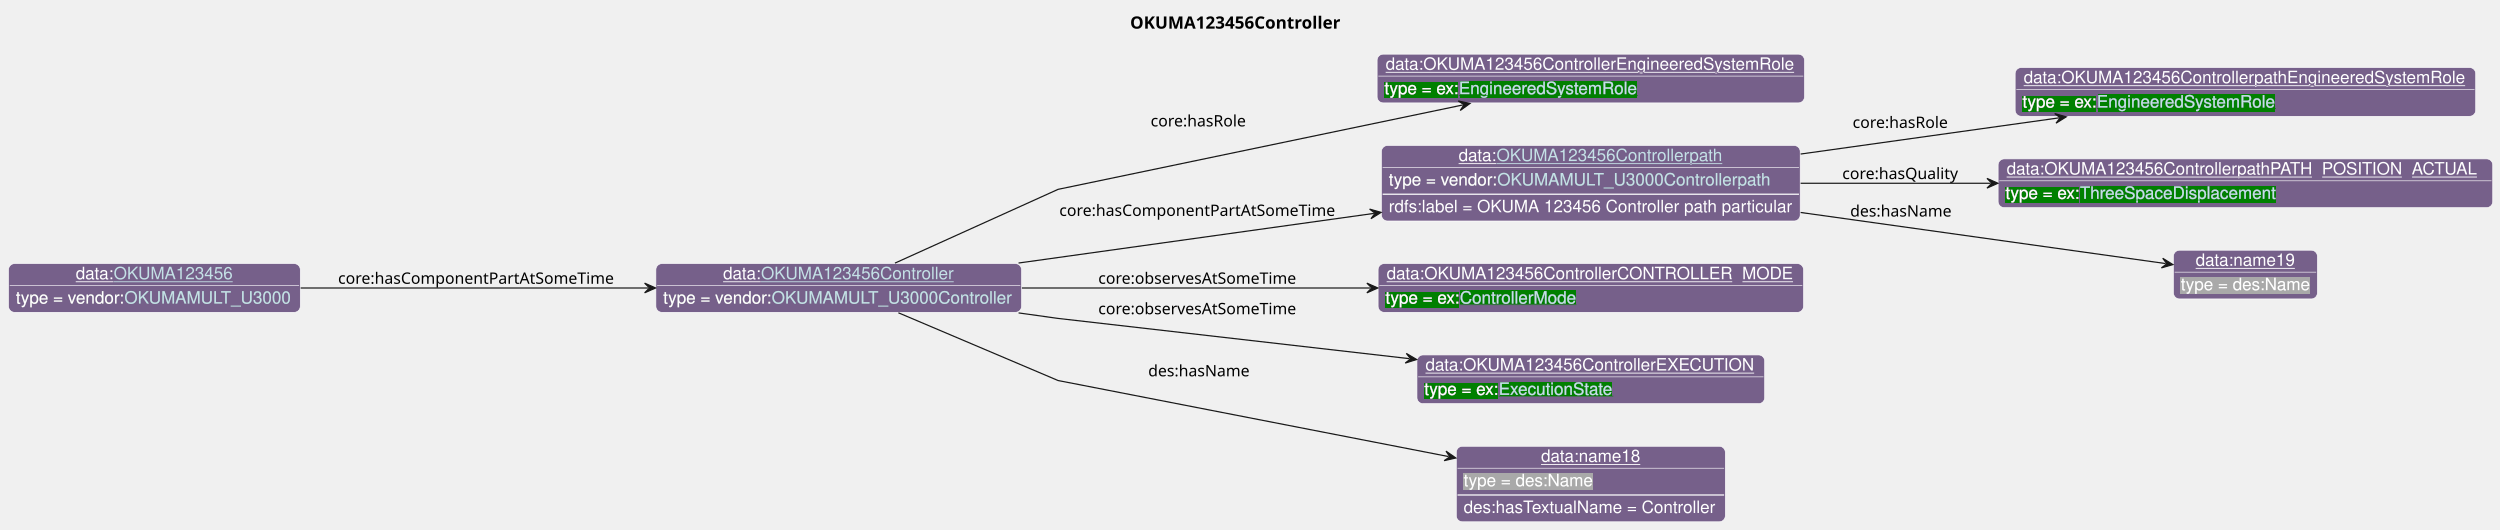
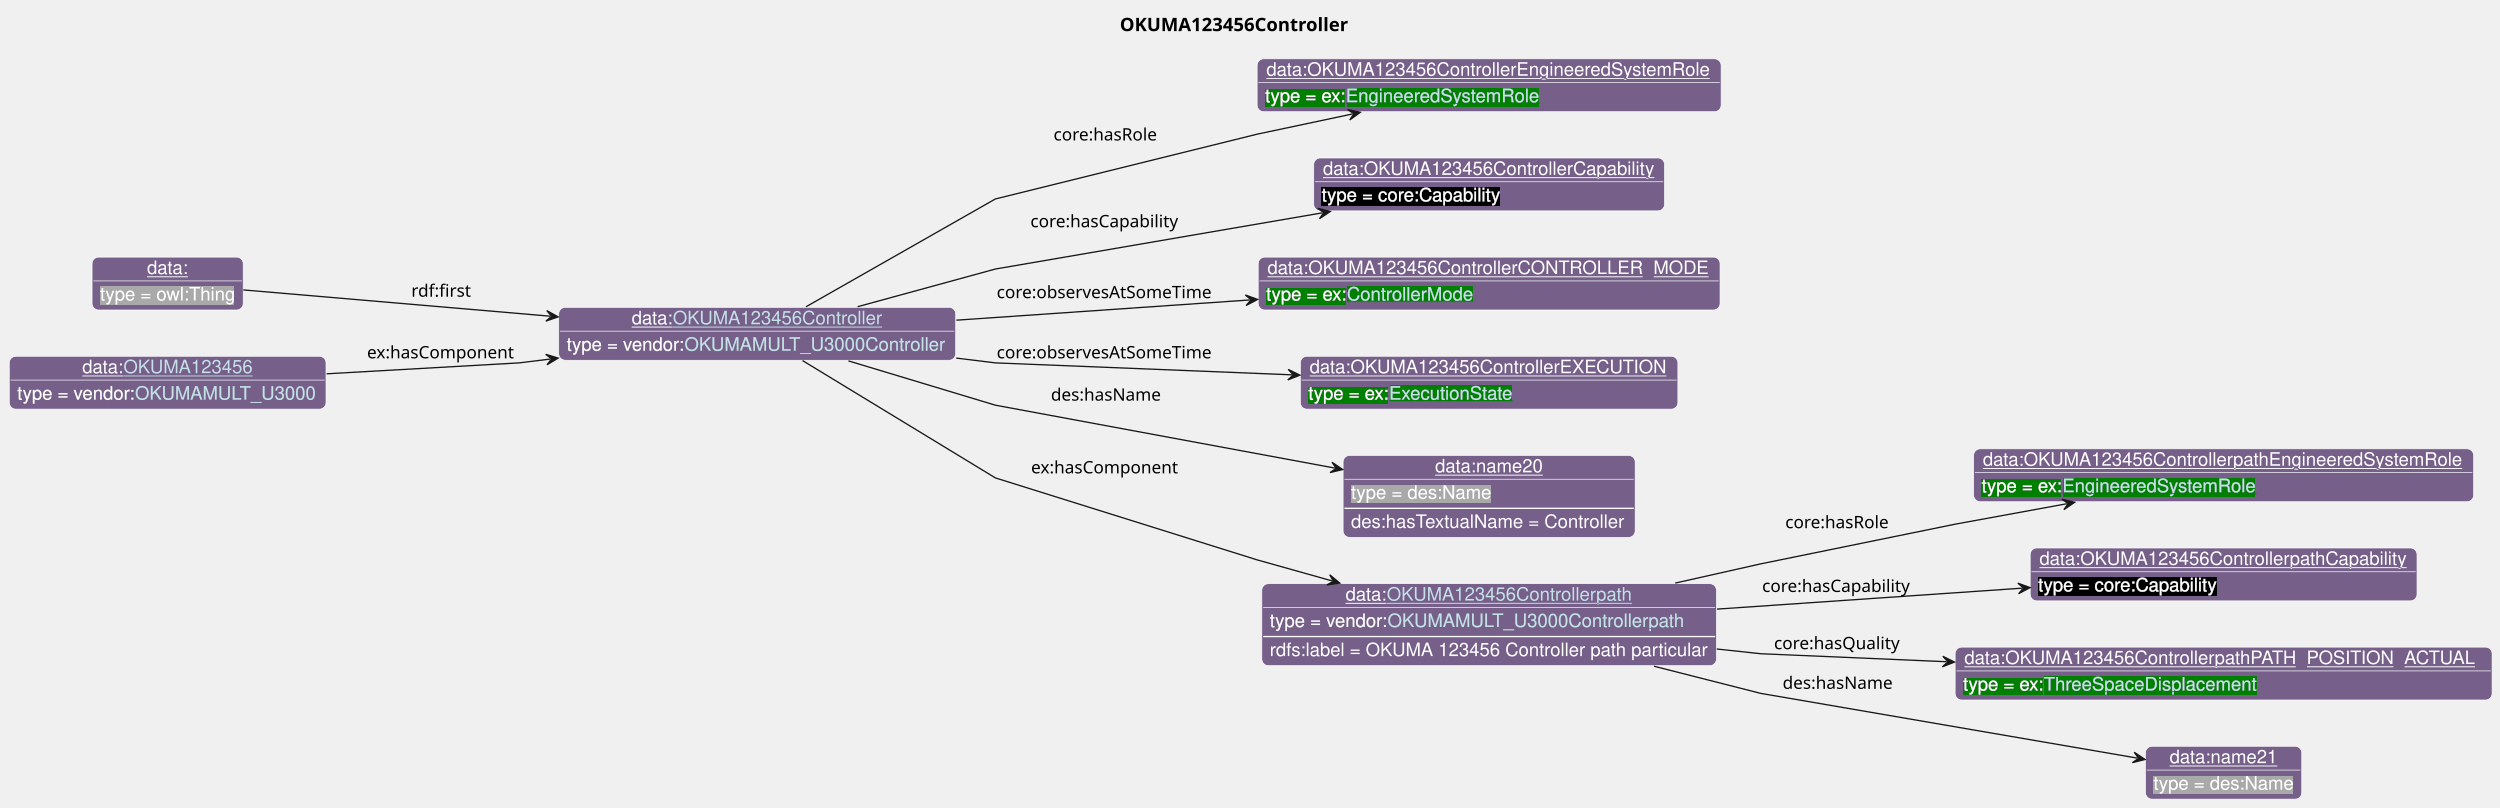
- <svg xmlns="http://www.w3.org/2000/svg" xmlns:xlink="http://www.w3.org/1999/xlink" contentStyleType="text/css" data-diagram-type="CLASS" height="435px" preserveAspectRatio="none" style="width:2053px;height:435px;background:#FFFFFF;" version="1.1" viewBox="0 0 2053 435" width="2053px" zoomAndPan="magnify">
+ <svg xmlns="http://www.w3.org/2000/svg" xmlns:xlink="http://www.w3.org/1999/xlink" contentStyleType="text/css" data-diagram-type="CLASS" height="611px" preserveAspectRatio="none" style="width:1891px;height:611px;background:#FFFFFF;" version="1.1" viewBox="0 0 1891 611" width="1891px" zoomAndPan="magnify">
  <defs>
-     <filter height="1" id="bozmxyvhw4mim0" width="1" x="0" y="0">
+     <filter height="1" id="b833ryfpavepv0" width="1" x="0" y="0">
      <feFlood flood-color="#76608A" result="flood" />
      <feComposite in="SourceGraphic" in2="flood" operator="over" />
    </filter>
-     <filter height="1" id="bozmxyvhw4mim1" width="1" x="0" y="0">
+     <filter height="1" id="b833ryfpavepv1" width="1" x="0" y="0">
      <feFlood flood-color="#008000" result="flood" />
      <feComposite in="SourceGraphic" in2="flood" operator="over" />
    </filter>
-     <filter height="1" id="bozmxyvhw4mim2" width="1" x="0" y="0">
+     <filter height="1" id="b833ryfpavepv2" width="1" x="0" y="0">
+       <feFlood flood-color="#000000" result="flood" />
+       <feComposite in="SourceGraphic" in2="flood" operator="over" />
+     </filter>
+     <filter height="1" id="b833ryfpavepv3" width="1" x="0" y="0">
      <feFlood flood-color="#A9A9A9" result="flood" />
      <feComposite in="SourceGraphic" in2="flood" operator="over" />
    </filter>
  </defs>
  <g>
    <g class="title" data-source-line="13">
-       <text fill="#000000" font-family="sans-serif" font-size="14" font-weight="bold" lengthAdjust="spacing" textLength="182.964" x="928.034" y="23.535">OKUMA123456Controller</text>
+       <text fill="#000000" font-family="sans-serif" font-size="14" font-weight="bold" lengthAdjust="spacing" textLength="182.964" x="847.034" y="23.535">OKUMA123456Controller</text>
    </g>
    <g class="entity" data-entity="o0" data-source-line="131" data-uid="ent0002" id="entity_o0">
-       <rect fill="#76608A" height="40" rx="5" ry="5" style="stroke:#FFFFFF;stroke-width:0.5;" width="300.292" x="538.6" y="216.488" />
-       <text fill="#FFFFFF" font-family="Helvetica" font-size="14" lengthAdjust="spacing" text-decoration="underline" textLength="31.138" x="593.805" y="229.269">data:</text>
+       <rect fill="#76608A" height="40" rx="5" ry="5" style="stroke:#FFFFFF;stroke-width:0.5;" width="300.292" x="422.6" y="232.488" />
+       <text fill="#FFFFFF" font-family="Helvetica" font-size="14" lengthAdjust="spacing" text-decoration="underline" textLength="31.138" x="477.805" y="245.269">data:</text>
      <a href="./OKUMA123456Controller.html" target="_top" title="./OKUMA123456Controller.html" xlink:actuate="onRequest" xlink:href="./OKUMA123456Controller.html" xlink:show="new" xlink:title="./OKUMA123456Controller.html" xlink:type="simple">
-         <text fill="#C4E1E6" font-family="Helvetica" font-size="14" lengthAdjust="spacing" text-decoration="underline" textLength="158.744" x="624.943" y="229.269">OKUMA123456Controller</text>
-       </a>
-       <line style="stroke:#FFFFFF;stroke-width:0.5;" x1="539.6" x2="837.892" y1="234.488" y2="234.488" />
-       <text fill="#FFFFFF" filter="url(#bozmxyvhw4mim0)" font-family="Helvetica" font-size="14" lengthAdjust="spacing" textLength="89.113" x="544.6" y="249.269">type = vendor:</text>
+         <text fill="#C4E1E6" font-family="Helvetica" font-size="14" lengthAdjust="spacing" text-decoration="underline" textLength="158.744" x="508.943" y="245.269">OKUMA123456Controller</text>
+       </a>
+       <line style="stroke:#FFFFFF;stroke-width:0.5;" x1="423.6" x2="721.892" y1="250.488" y2="250.488" />
+       <text fill="#FFFFFF" filter="url(#b833ryfpavepv0)" font-family="Helvetica" font-size="14" lengthAdjust="spacing" textLength="89.113" x="428.6" y="265.269">type = vendor:</text>
      <a href="../OKUMA.html#OKUMAMULT_U3000Controller" target="_top" title="../OKUMA.html#OKUMAMULT_U3000Controller" xlink:actuate="onRequest" xlink:href="../OKUMA.html#OKUMAMULT_U3000Controller" xlink:show="new" xlink:title="../OKUMA.html#OKUMAMULT_U3000Controller" xlink:type="simple">
-         <text fill="#C4E1E6" filter="url(#bozmxyvhw4mim0)" font-family="Helvetica" font-size="14" lengthAdjust="spacing" textLength="199.179" x="633.713" y="249.269">OKUMAMULT_U3000Controller</text>
-         <line style="stroke:#76608A;stroke-width:0.5;" x1="633.713" x2="832.892" y1="250.269" y2="250.269" />
+         <text fill="#C4E1E6" filter="url(#b833ryfpavepv0)" font-family="Helvetica" font-size="14" lengthAdjust="spacing" textLength="199.179" x="517.713" y="265.269">OKUMAMULT_U3000Controller</text>
+         <line style="stroke:#76608A;stroke-width:0.5;" x1="517.713" x2="716.892" y1="266.269" y2="266.269" />
      </a>
    </g>
    <g class="entity" data-entity="o1" data-source-line="131" data-uid="ent0003" id="entity_o1">
-       <rect fill="#76608A" height="40" rx="5" ry="5" style="stroke:#FFFFFF;stroke-width:0.5;" width="350.964" x="1130.89" y="44.488" />
-       <text fill="#FFFFFF" font-family="Helvetica" font-size="14" lengthAdjust="spacing" text-decoration="underline" textLength="336.964" x="1137.89" y="57.269">data:OKUMA123456ControllerEngineeredSystemRole</text>
-       <line style="stroke:#FFFFFF;stroke-width:0.5;" x1="1131.89" x2="1480.854" y1="62.488" y2="62.488" />
-       <text fill="#FFFFFF" filter="url(#bozmxyvhw4mim1)" font-family="Helvetica" font-size="14" lengthAdjust="spacing" textLength="61.093" x="1136.89" y="77.269">type = ex:</text>
+       <rect fill="#76608A" height="40" rx="5" ry="5" style="stroke:#FFFFFF;stroke-width:0.5;" width="350.964" x="950.89" y="44.488" />
+       <text fill="#FFFFFF" font-family="Helvetica" font-size="14" lengthAdjust="spacing" text-decoration="underline" textLength="336.964" x="957.89" y="57.269">data:OKUMA123456ControllerEngineeredSystemRole</text>
+       <line style="stroke:#FFFFFF;stroke-width:0.5;" x1="951.89" x2="1300.854" y1="62.488" y2="62.488" />
+       <text fill="#FFFFFF" filter="url(#b833ryfpavepv1)" font-family="Helvetica" font-size="14" lengthAdjust="spacing" textLength="61.093" x="956.89" y="77.269">type = ex:</text>
      <a href="../Example.html#EngineeredSystemRole" target="_top" title="../Example.html#EngineeredSystemRole" xlink:actuate="onRequest" xlink:href="../Example.html#EngineeredSystemRole" xlink:show="new" xlink:title="../Example.html#EngineeredSystemRole" xlink:type="simple">
-         <text fill="#C4E1E6" filter="url(#bozmxyvhw4mim1)" font-family="Helvetica" font-size="14" lengthAdjust="spacing" textLength="147.082" x="1197.983" y="77.269">EngineeredSystemRole</text>
-         <line style="stroke:#008000;stroke-width:0.5;" x1="1197.983" x2="1345.065" y1="78.269" y2="78.269" />
+         <text fill="#C4E1E6" filter="url(#b833ryfpavepv1)" font-family="Helvetica" font-size="14" lengthAdjust="spacing" textLength="147.082" x="1017.983" y="77.269">EngineeredSystemRole</text>
+         <line style="stroke:#008000;stroke-width:0.5;" x1="1017.983" x2="1165.065" y1="78.269" y2="78.269" />
      </a>
    </g>
    <g class="entity" data-entity="o2" data-source-line="131" data-uid="ent0004" id="entity_o2">
-       <rect fill="#76608A" height="62" rx="5" ry="5" style="stroke:#FFFFFF;stroke-width:0.5;" width="343.892" x="1134.43" y="119.488" />
-       <text fill="#FFFFFF" font-family="Helvetica" font-size="14" lengthAdjust="spacing" text-decoration="underline" textLength="31.138" x="1197.811" y="132.269">data:</text>
+       <rect fill="#76608A" height="40" rx="5" ry="5" style="stroke:#FFFFFF;stroke-width:0.5;" width="265.357" x="993.7" y="119.488" />
+       <text fill="#FFFFFF" font-family="Helvetica" font-size="14" lengthAdjust="spacing" text-decoration="underline" textLength="251.357" x="1000.7" y="132.269">data:OKUMA123456ControllerCapability</text>
+       <line style="stroke:#FFFFFF;stroke-width:0.5;" x1="994.7" x2="1258.057" y1="137.488" y2="137.488" />
+       <text fill="#FFFFFF" filter="url(#b833ryfpavepv2)" font-family="Helvetica" font-size="14" lengthAdjust="spacing" textLength="135.017" x="999.7" y="152.269">type = core:Capability</text>
+     </g>
+     <g class="entity" data-entity="o3" data-source-line="131" data-uid="ent0005" id="entity_o3">
+       <rect fill="#76608A" height="40" rx="5" ry="5" style="stroke:#FFFFFF;stroke-width:0.5;" width="349.351" x="951.7" y="194.488" />
+       <text fill="#FFFFFF" font-family="Helvetica" font-size="14" lengthAdjust="spacing" text-decoration="underline" textLength="335.351" x="958.7" y="207.269">data:OKUMA123456ControllerCONTROLLER_MODE</text>
+       <line style="stroke:#FFFFFF;stroke-width:0.5;" x1="952.7" x2="1300.051" y1="212.488" y2="212.488" />
+       <text fill="#FFFFFF" filter="url(#b833ryfpavepv1)" font-family="Helvetica" font-size="14" lengthAdjust="spacing" textLength="61.093" x="957.7" y="227.269">type = ex:</text>
+       <a href="../Example.html#ControllerMode" target="_top" title="../Example.html#ControllerMode" xlink:actuate="onRequest" xlink:href="../Example.html#ControllerMode" xlink:show="new" xlink:title="../Example.html#ControllerMode" xlink:type="simple">
+         <text fill="#C4E1E6" filter="url(#b833ryfpavepv1)" font-family="Helvetica" font-size="14" lengthAdjust="spacing" textLength="95.71" x="1018.793" y="227.269">ControllerMode</text>
+         <line style="stroke:#008000;stroke-width:0.5;" x1="1018.793" x2="1114.503" y1="228.269" y2="228.269" />
+       </a>
+     </g>
+     <g class="entity" data-entity="o4" data-source-line="131" data-uid="ent0006" id="entity_o4">
+       <rect fill="#76608A" height="40" rx="5" ry="5" style="stroke:#FFFFFF;stroke-width:0.5;" width="285.558" x="983.6" y="269.488" />
+       <text fill="#FFFFFF" font-family="Helvetica" font-size="14" lengthAdjust="spacing" text-decoration="underline" textLength="271.558" x="990.6" y="282.269">data:OKUMA123456ControllerEXECUTION</text>
+       <line style="stroke:#FFFFFF;stroke-width:0.5;" x1="984.6" x2="1268.158" y1="287.488" y2="287.488" />
+       <text fill="#FFFFFF" filter="url(#b833ryfpavepv1)" font-family="Helvetica" font-size="14" lengthAdjust="spacing" textLength="61.093" x="989.6" y="302.269">type = ex:</text>
+       <a href="../Example.html#ExecutionState" target="_top" title="../Example.html#ExecutionState" xlink:actuate="onRequest" xlink:href="../Example.html#ExecutionState" xlink:show="new" xlink:title="../Example.html#ExecutionState" xlink:type="simple">
+         <text fill="#C4E1E6" filter="url(#b833ryfpavepv1)" font-family="Helvetica" font-size="14" lengthAdjust="spacing" textLength="94.172" x="1050.693" y="302.269">ExecutionState</text>
+         <line style="stroke:#008000;stroke-width:0.5;" x1="1050.693" x2="1144.865" y1="303.269" y2="303.269" />
+       </a>
+     </g>
+     <g class="entity" data-entity="o5" data-source-line="131" data-uid="ent0007" id="entity_o5">
+       <rect fill="#76608A" height="62" rx="5" ry="5" style="stroke:#FFFFFF;stroke-width:0.5;" width="220.934" x="1015.91" y="344.488" />
+       <text fill="#FFFFFF" font-family="Helvetica" font-size="14" lengthAdjust="spacing" text-decoration="underline" textLength="81.731" x="1085.512" y="357.269">data:name20</text>
+       <line style="stroke:#FFFFFF;stroke-width:0.5;" x1="1016.91" x2="1235.844" y1="362.488" y2="362.488" />
+       <text fill="#FFFFFF" filter="url(#b833ryfpavepv3)" font-family="Helvetica" font-size="14" lengthAdjust="spacing" textLength="106.224" x="1021.91" y="377.269">type = des:Name</text>
+       <line style="stroke:#FFFFFF;stroke-width:1;" x1="1016.91" x2="1235.844" y1="384.488" y2="384.488" />
+       <text fill="#FFFFFF" font-family="Helvetica" font-size="14" lengthAdjust="spacing" textLength="208.934" x="1021.91" y="399.269">des:hasTextualName = Controller</text>
+     </g>
+     <g class="entity" data-entity="o6" data-source-line="131" data-uid="ent0008" id="entity_o6">
+       <rect fill="#76608A" height="62" rx="5" ry="5" style="stroke:#FFFFFF;stroke-width:0.5;" width="343.892" x="954.43" y="441.488" />
+       <text fill="#FFFFFF" font-family="Helvetica" font-size="14" lengthAdjust="spacing" text-decoration="underline" textLength="31.138" x="1017.811" y="454.269">data:</text>
      <a href="./OKUMA123456Controllerpath.html" target="_top" title="./OKUMA123456Controllerpath.html" xlink:actuate="onRequest" xlink:href="./OKUMA123456Controllerpath.html" xlink:show="new" xlink:title="./OKUMA123456Controllerpath.html" xlink:type="simple">
-         <text fill="#C4E1E6" font-family="Helvetica" font-size="14" lengthAdjust="spacing" text-decoration="underline" textLength="185.992" x="1228.949" y="132.269">OKUMA123456Controllerpath</text>
-       </a>
-       <line style="stroke:#FFFFFF;stroke-width:0.5;" x1="1135.43" x2="1477.322" y1="137.488" y2="137.488" />
-       <text fill="#FFFFFF" filter="url(#bozmxyvhw4mim0)" font-family="Helvetica" font-size="14" lengthAdjust="spacing" textLength="89.113" x="1140.43" y="152.269">type = vendor:</text>
+         <text fill="#C4E1E6" font-family="Helvetica" font-size="14" lengthAdjust="spacing" text-decoration="underline" textLength="185.992" x="1048.949" y="454.269">OKUMA123456Controllerpath</text>
+       </a>
+       <line style="stroke:#FFFFFF;stroke-width:0.5;" x1="955.43" x2="1297.322" y1="459.488" y2="459.488" />
+       <text fill="#FFFFFF" filter="url(#b833ryfpavepv0)" font-family="Helvetica" font-size="14" lengthAdjust="spacing" textLength="89.113" x="960.43" y="474.269">type = vendor:</text>
      <a href="../OKUMA.html#OKUMAMULT_U3000Controllerpath" target="_top" title="../OKUMA.html#OKUMAMULT_U3000Controllerpath" xlink:actuate="onRequest" xlink:href="../OKUMA.html#OKUMAMULT_U3000Controllerpath" xlink:show="new" xlink:title="../OKUMA.html#OKUMAMULT_U3000Controllerpath" xlink:type="simple">
-         <text fill="#C4E1E6" filter="url(#bozmxyvhw4mim0)" font-family="Helvetica" font-size="14" lengthAdjust="spacing" textLength="226.427" x="1229.543" y="152.269">OKUMAMULT_U3000Controllerpath</text>
-         <line style="stroke:#76608A;stroke-width:0.5;" x1="1229.543" x2="1455.97" y1="153.269" y2="153.269" />
-       </a>
-       <line style="stroke:#FFFFFF;stroke-width:1;" x1="1135.43" x2="1477.322" y1="159.488" y2="159.488" />
-       <text fill="#FFFFFF" font-family="Helvetica" font-size="14" lengthAdjust="spacing" textLength="331.892" x="1140.43" y="174.269">rdfs:label = OKUMA 123456 Controller path particular</text>
-     </g>
-     <g class="entity" data-entity="o3" data-source-line="131" data-uid="ent0005" id="entity_o3">
-       <rect fill="#76608A" height="40" rx="5" ry="5" style="stroke:#FFFFFF;stroke-width:0.5;" width="378.212" x="1654.84" y="55.488" />
-       <text fill="#FFFFFF" font-family="Helvetica" font-size="14" lengthAdjust="spacing" text-decoration="underline" textLength="364.212" x="1661.84" y="68.269">data:OKUMA123456ControllerpathEngineeredSystemRole</text>
-       <line style="stroke:#FFFFFF;stroke-width:0.5;" x1="1655.84" x2="2032.052" y1="73.488" y2="73.488" />
-       <text fill="#FFFFFF" filter="url(#bozmxyvhw4mim1)" font-family="Helvetica" font-size="14" lengthAdjust="spacing" textLength="61.093" x="1660.84" y="88.269">type = ex:</text>
+         <text fill="#C4E1E6" filter="url(#b833ryfpavepv0)" font-family="Helvetica" font-size="14" lengthAdjust="spacing" textLength="226.427" x="1049.543" y="474.269">OKUMAMULT_U3000Controllerpath</text>
+         <line style="stroke:#76608A;stroke-width:0.5;" x1="1049.543" x2="1275.97" y1="475.269" y2="475.269" />
+       </a>
+       <line style="stroke:#FFFFFF;stroke-width:1;" x1="955.43" x2="1297.322" y1="481.488" y2="481.488" />
+       <text fill="#FFFFFF" font-family="Helvetica" font-size="14" lengthAdjust="spacing" textLength="331.892" x="960.43" y="496.269">rdfs:label = OKUMA 123456 Controller path particular</text>
+     </g>
+     <g class="entity" data-entity="o7" data-source-line="131" data-uid="ent0009" id="entity_o7">
+       <rect fill="#76608A" height="40" rx="5" ry="5" style="stroke:#FFFFFF;stroke-width:0.5;" width="378.212" x="1492.84" y="339.488" />
+       <text fill="#FFFFFF" font-family="Helvetica" font-size="14" lengthAdjust="spacing" text-decoration="underline" textLength="364.212" x="1499.84" y="352.269">data:OKUMA123456ControllerpathEngineeredSystemRole</text>
+       <line style="stroke:#FFFFFF;stroke-width:0.5;" x1="1493.84" x2="1870.052" y1="357.488" y2="357.488" />
+       <text fill="#FFFFFF" filter="url(#b833ryfpavepv1)" font-family="Helvetica" font-size="14" lengthAdjust="spacing" textLength="61.093" x="1498.84" y="372.269">type = ex:</text>
      <a href="../Example.html#EngineeredSystemRole" target="_top" title="../Example.html#EngineeredSystemRole" xlink:actuate="onRequest" xlink:href="../Example.html#EngineeredSystemRole" xlink:show="new" xlink:title="../Example.html#EngineeredSystemRole" xlink:type="simple">
-         <text fill="#C4E1E6" filter="url(#bozmxyvhw4mim1)" font-family="Helvetica" font-size="14" lengthAdjust="spacing" textLength="147.082" x="1721.933" y="88.269">EngineeredSystemRole</text>
-         <line style="stroke:#008000;stroke-width:0.5;" x1="1721.933" x2="1869.015" y1="89.269" y2="89.269" />
-       </a>
-     </g>
-     <g class="entity" data-entity="o4" data-source-line="131" data-uid="ent0006" id="entity_o4">
-       <rect fill="#76608A" height="40" rx="5" ry="5" style="stroke:#FFFFFF;stroke-width:0.5;" width="406.171" x="1640.86" y="130.488" />
-       <text fill="#FFFFFF" font-family="Helvetica" font-size="14" lengthAdjust="spacing" text-decoration="underline" textLength="392.171" x="1647.86" y="143.269">data:OKUMA123456ControllerpathPATH_POSITION_ACTUAL</text>
-       <line style="stroke:#FFFFFF;stroke-width:0.5;" x1="1641.86" x2="2046.031" y1="148.488" y2="148.488" />
-       <text fill="#FFFFFF" filter="url(#bozmxyvhw4mim1)" font-family="Helvetica" font-size="14" lengthAdjust="spacing" textLength="61.093" x="1646.86" y="163.269">type = ex:</text>
+         <text fill="#C4E1E6" filter="url(#b833ryfpavepv1)" font-family="Helvetica" font-size="14" lengthAdjust="spacing" textLength="147.082" x="1559.933" y="372.269">EngineeredSystemRole</text>
+         <line style="stroke:#008000;stroke-width:0.5;" x1="1559.933" x2="1707.015" y1="373.269" y2="373.269" />
+       </a>
+     </g>
+     <g class="entity" data-entity="o8" data-source-line="131" data-uid="ent0010" id="entity_o8">
+       <rect fill="#76608A" height="40" rx="5" ry="5" style="stroke:#FFFFFF;stroke-width:0.5;" width="292.606" x="1535.64" y="414.488" />
+       <text fill="#FFFFFF" font-family="Helvetica" font-size="14" lengthAdjust="spacing" text-decoration="underline" textLength="278.606" x="1542.64" y="427.269">data:OKUMA123456ControllerpathCapability</text>
+       <line style="stroke:#FFFFFF;stroke-width:0.5;" x1="1536.64" x2="1827.245" y1="432.488" y2="432.488" />
+       <text fill="#FFFFFF" filter="url(#b833ryfpavepv2)" font-family="Helvetica" font-size="14" lengthAdjust="spacing" textLength="135.017" x="1541.64" y="447.269">type = core:Capability</text>
+     </g>
+     <g class="entity" data-entity="o9" data-source-line="131" data-uid="ent0011" id="entity_o9">
+       <rect fill="#76608A" height="40" rx="5" ry="5" style="stroke:#FFFFFF;stroke-width:0.5;" width="406.171" x="1478.86" y="489.488" />
+       <text fill="#FFFFFF" font-family="Helvetica" font-size="14" lengthAdjust="spacing" text-decoration="underline" textLength="392.171" x="1485.86" y="502.269">data:OKUMA123456ControllerpathPATH_POSITION_ACTUAL</text>
+       <line style="stroke:#FFFFFF;stroke-width:0.5;" x1="1479.86" x2="1884.031" y1="507.488" y2="507.488" />
+       <text fill="#FFFFFF" filter="url(#b833ryfpavepv1)" font-family="Helvetica" font-size="14" lengthAdjust="spacing" textLength="61.093" x="1484.86" y="522.269">type = ex:</text>
      <a href="../Example.html#ThreeSpaceDisplacement" target="_top" title="../Example.html#ThreeSpaceDisplacement" xlink:actuate="onRequest" xlink:href="../Example.html#ThreeSpaceDisplacement" xlink:show="new" xlink:title="../Example.html#ThreeSpaceDisplacement" xlink:type="simple">
-         <text fill="#C4E1E6" filter="url(#bozmxyvhw4mim1)" font-family="Helvetica" font-size="14" lengthAdjust="spacing" textLength="161.082" x="1707.953" y="163.269">ThreeSpaceDisplacement</text>
-         <line style="stroke:#008000;stroke-width:0.5;" x1="1707.953" x2="1869.035" y1="164.269" y2="164.269" />
-       </a>
-     </g>
-     <g class="entity" data-entity="o5" data-source-line="131" data-uid="ent0007" id="entity_o5">
-       <rect fill="#76608A" height="40" rx="5" ry="5" style="stroke:#FFFFFF;stroke-width:0.5;" width="118.224" x="1784.83" y="205.488" />
-       <text fill="#FFFFFF" font-family="Helvetica" font-size="14" lengthAdjust="spacing" text-decoration="underline" textLength="81.731" x="1803.077" y="218.269">data:name19</text>
-       <line style="stroke:#FFFFFF;stroke-width:0.5;" x1="1785.83" x2="1902.054" y1="223.488" y2="223.488" />
-       <text fill="#FFFFFF" filter="url(#bozmxyvhw4mim2)" font-family="Helvetica" font-size="14" lengthAdjust="spacing" textLength="106.224" x="1790.83" y="238.269">type = des:Name</text>
-     </g>
-     <g class="entity" data-entity="o6" data-source-line="131" data-uid="ent0008" id="entity_o6">
-       <rect fill="#76608A" height="40" rx="5" ry="5" style="stroke:#FFFFFF;stroke-width:0.5;" width="349.351" x="1131.7" y="216.488" />
-       <text fill="#FFFFFF" font-family="Helvetica" font-size="14" lengthAdjust="spacing" text-decoration="underline" textLength="335.351" x="1138.7" y="229.269">data:OKUMA123456ControllerCONTROLLER_MODE</text>
-       <line style="stroke:#FFFFFF;stroke-width:0.5;" x1="1132.7" x2="1480.051" y1="234.488" y2="234.488" />
-       <text fill="#FFFFFF" filter="url(#bozmxyvhw4mim1)" font-family="Helvetica" font-size="14" lengthAdjust="spacing" textLength="61.093" x="1137.7" y="249.269">type = ex:</text>
-       <a href="../Example.html#ControllerMode" target="_top" title="../Example.html#ControllerMode" xlink:actuate="onRequest" xlink:href="../Example.html#ControllerMode" xlink:show="new" xlink:title="../Example.html#ControllerMode" xlink:type="simple">
-         <text fill="#C4E1E6" filter="url(#bozmxyvhw4mim1)" font-family="Helvetica" font-size="14" lengthAdjust="spacing" textLength="95.71" x="1198.793" y="249.269">ControllerMode</text>
-         <line style="stroke:#008000;stroke-width:0.5;" x1="1198.793" x2="1294.503" y1="250.269" y2="250.269" />
-       </a>
-     </g>
-     <g class="entity" data-entity="o7" data-source-line="131" data-uid="ent0009" id="entity_o7">
-       <rect fill="#76608A" height="40" rx="5" ry="5" style="stroke:#FFFFFF;stroke-width:0.5;" width="285.558" x="1163.6" y="291.488" />
-       <text fill="#FFFFFF" font-family="Helvetica" font-size="14" lengthAdjust="spacing" text-decoration="underline" textLength="271.558" x="1170.6" y="304.269">data:OKUMA123456ControllerEXECUTION</text>
-       <line style="stroke:#FFFFFF;stroke-width:0.5;" x1="1164.6" x2="1448.158" y1="309.488" y2="309.488" />
-       <text fill="#FFFFFF" filter="url(#bozmxyvhw4mim1)" font-family="Helvetica" font-size="14" lengthAdjust="spacing" textLength="61.093" x="1169.6" y="324.269">type = ex:</text>
-       <a href="../Example.html#ExecutionState" target="_top" title="../Example.html#ExecutionState" xlink:actuate="onRequest" xlink:href="../Example.html#ExecutionState" xlink:show="new" xlink:title="../Example.html#ExecutionState" xlink:type="simple">
-         <text fill="#C4E1E6" filter="url(#bozmxyvhw4mim1)" font-family="Helvetica" font-size="14" lengthAdjust="spacing" textLength="94.172" x="1230.693" y="324.269">ExecutionState</text>
-         <line style="stroke:#008000;stroke-width:0.5;" x1="1230.693" x2="1324.865" y1="325.269" y2="325.269" />
-       </a>
-     </g>
-     <g class="entity" data-entity="o8" data-source-line="131" data-uid="ent0010" id="entity_o8">
-       <rect fill="#76608A" height="62" rx="5" ry="5" style="stroke:#FFFFFF;stroke-width:0.5;" width="220.934" x="1195.91" y="366.488" />
-       <text fill="#FFFFFF" font-family="Helvetica" font-size="14" lengthAdjust="spacing" text-decoration="underline" textLength="81.731" x="1265.512" y="379.269">data:name18</text>
-       <line style="stroke:#FFFFFF;stroke-width:0.5;" x1="1196.91" x2="1415.844" y1="384.488" y2="384.488" />
-       <text fill="#FFFFFF" filter="url(#bozmxyvhw4mim2)" font-family="Helvetica" font-size="14" lengthAdjust="spacing" textLength="106.224" x="1201.91" y="399.269">type = des:Name</text>
-       <line style="stroke:#FFFFFF;stroke-width:1;" x1="1196.91" x2="1415.844" y1="406.488" y2="406.488" />
-       <text fill="#FFFFFF" font-family="Helvetica" font-size="14" lengthAdjust="spacing" textLength="208.934" x="1201.91" y="421.269">des:hasTextualName = Controller</text>
-     </g>
-     <g class="entity" data-entity="o9" data-source-line="131" data-uid="ent0011" id="entity_o9">
-       <rect fill="#76608A" height="40" rx="5" ry="5" style="stroke:#FFFFFF;stroke-width:0.5;" width="239.602" x="7" y="216.488" />
-       <text fill="#FFFFFF" font-family="Helvetica" font-size="14" lengthAdjust="spacing" text-decoration="underline" textLength="31.138" x="62.205" y="229.269">data:</text>
+         <text fill="#C4E1E6" filter="url(#b833ryfpavepv1)" font-family="Helvetica" font-size="14" lengthAdjust="spacing" textLength="161.082" x="1545.953" y="522.269">ThreeSpaceDisplacement</text>
+         <line style="stroke:#008000;stroke-width:0.5;" x1="1545.953" x2="1707.035" y1="523.269" y2="523.269" />
+       </a>
+     </g>
+     <g class="entity" data-entity="o10" data-source-line="131" data-uid="ent0012" id="entity_o10">
+       <rect fill="#76608A" height="40" rx="5" ry="5" style="stroke:#FFFFFF;stroke-width:0.5;" width="118.224" x="1622.83" y="564.488" />
+       <text fill="#FFFFFF" font-family="Helvetica" font-size="14" lengthAdjust="spacing" text-decoration="underline" textLength="81.731" x="1641.077" y="577.269">data:name21</text>
+       <line style="stroke:#FFFFFF;stroke-width:0.5;" x1="1623.83" x2="1740.054" y1="582.488" y2="582.488" />
+       <text fill="#FFFFFF" filter="url(#b833ryfpavepv3)" font-family="Helvetica" font-size="14" lengthAdjust="spacing" textLength="106.224" x="1628.83" y="597.269">type = des:Name</text>
+     </g>
+     <g class="entity" data-entity="o11" data-source-line="131" data-uid="ent0013" id="entity_o11">
+       <rect fill="#76608A" height="40" rx="5" ry="5" style="stroke:#FFFFFF;stroke-width:0.5;" width="114.334" x="69.63" y="194.488" />
+       <text fill="#FFFFFF" font-family="Helvetica" font-size="14" lengthAdjust="spacing" text-decoration="underline" textLength="31.138" x="111.228" y="207.269">data:</text>
+       <line style="stroke:#FFFFFF;stroke-width:0.5;" x1="70.63" x2="182.964" y1="212.488" y2="212.488" />
+       <text fill="#FFFFFF" filter="url(#b833ryfpavepv3)" font-family="Helvetica" font-size="14" lengthAdjust="spacing" textLength="102.334" x="75.63" y="227.269">type = owl:Thing</text>
+     </g>
+     <g class="entity" data-entity="o12" data-source-line="131" data-uid="ent0014" id="entity_o12">
+       <rect fill="#76608A" height="40" rx="5" ry="5" style="stroke:#FFFFFF;stroke-width:0.5;" width="239.602" x="7" y="269.488" />
+       <text fill="#FFFFFF" font-family="Helvetica" font-size="14" lengthAdjust="spacing" text-decoration="underline" textLength="31.138" x="62.205" y="282.269">data:</text>
      <a href="./OKUMA123456.html" target="_top" title="./OKUMA123456.html" xlink:actuate="onRequest" xlink:href="./OKUMA123456.html" xlink:show="new" xlink:title="./OKUMA123456.html" xlink:type="simple">
-         <text fill="#C4E1E6" font-family="Helvetica" font-size="14" lengthAdjust="spacing" text-decoration="underline" textLength="98.055" x="93.343" y="229.269">OKUMA123456</text>
-       </a>
-       <line style="stroke:#FFFFFF;stroke-width:0.5;" x1="8" x2="245.602" y1="234.488" y2="234.488" />
-       <text fill="#FFFFFF" filter="url(#bozmxyvhw4mim0)" font-family="Helvetica" font-size="14" lengthAdjust="spacing" textLength="89.113" x="13" y="249.269">type = vendor:</text>
+         <text fill="#C4E1E6" font-family="Helvetica" font-size="14" lengthAdjust="spacing" text-decoration="underline" textLength="98.055" x="93.343" y="282.269">OKUMA123456</text>
+       </a>
+       <line style="stroke:#FFFFFF;stroke-width:0.5;" x1="8" x2="245.602" y1="287.488" y2="287.488" />
+       <text fill="#FFFFFF" filter="url(#b833ryfpavepv0)" font-family="Helvetica" font-size="14" lengthAdjust="spacing" textLength="89.113" x="13" y="302.269">type = vendor:</text>
      <a href="../OKUMA.html#OKUMAMULT_U3000" target="_top" title="../OKUMA.html#OKUMAMULT_U3000" xlink:actuate="onRequest" xlink:href="../OKUMA.html#OKUMAMULT_U3000" xlink:show="new" xlink:title="../OKUMA.html#OKUMAMULT_U3000" xlink:type="simple">
-         <text fill="#C4E1E6" filter="url(#bozmxyvhw4mim0)" font-family="Helvetica" font-size="14" lengthAdjust="spacing" textLength="138.489" x="102.113" y="249.269">OKUMAMULT_U3000</text>
-         <line style="stroke:#76608A;stroke-width:0.5;" x1="102.113" x2="240.602" y1="250.269" y2="250.269" />
-       </a>
-     </g>
-     <g class="link" data-entity-1="o0" data-entity-2="o1" data-source-line="195" data-uid="lnk12" id="link_o0_o1">
-       <path codeLine="195" d="M734.95,216.048 C788.03,192.048 868.89,155.488 868.89,155.488 C868.89,155.488 1072.566,113.023 1201.276,86.193" fill="none" id="o0-to-o1" style="stroke:#181818;stroke-width:1;" />
-       <polygon fill="#181818" points="1207.15,84.968,1197.523,82.889,1202.255,85.989,1199.156,90.721,1207.15,84.968" style="stroke:#181818;stroke-width:1;" />
-       <text fill="#000000" font-family="sans-serif" font-size="13" lengthAdjust="spacing" textLength="80.399" x="944.89" y="103.827">core:hasRole</text>
-     </g>
-     <g class="link" data-entity-1="o0" data-entity-2="o2" data-source-line="195" data-uid="lnk13" id="link_o0_o2">
-       <path codeLine="195" d="M836.42,215.998 C925.87,203.508 1034.648,188.308 1128.238,175.238" fill="none" id="o0-to-o2" style="stroke:#181818;stroke-width:1;" />
-       <polygon fill="#181818" points="1134.18,174.408,1124.713,171.691,1129.228,175.1,1125.82,179.615,1134.18,174.408" style="stroke:#181818;stroke-width:1;" />
-       <text fill="#000000" font-family="sans-serif" font-size="13" lengthAdjust="spacing" textLength="230.82" x="869.89" y="177.327">core:hasComponentPartAtSomeTime</text>
-     </g>
-     <g class="link" data-entity-1="o2" data-entity-2="o3" data-source-line="195" data-uid="lnk14" id="link_o2_o3">
-       <path codeLine="195" d="M1478.67,126.498 C1548.91,116.668 1623.428,106.23 1690.838,96.79" fill="none" id="o2-to-o3" style="stroke:#181818;stroke-width:1;" />
-       <polygon fill="#181818" points="1696.78,95.958,1687.312,93.245,1691.828,96.652,1688.422,101.168,1696.78,95.958" style="stroke:#181818;stroke-width:1;" />
-       <text fill="#000000" font-family="sans-serif" font-size="13" lengthAdjust="spacing" textLength="80.399" x="1521.36" y="105.067">core:hasRole</text>
-     </g>
-     <g class="link" data-entity-1="o2" data-entity-2="o4" data-source-line="195" data-uid="lnk15" id="link_o2_o4">
-       <path codeLine="195" d="M1478.67,150.488 C1530.24,150.488 1581.32,150.488 1634.7,150.488" fill="none" id="o2-to-o4" style="stroke:#181818;stroke-width:1;" />
-       <polygon fill="#181818" points="1640.7,150.488,1631.7,146.488,1635.7,150.488,1631.7,154.488,1640.7,150.488" style="stroke:#181818;stroke-width:1;" />
-       <text fill="#000000" font-family="sans-serif" font-size="13" lengthAdjust="spacing" textLength="97.71" x="1512.86" y="147.057">core:hasQuality</text>
-     </g>
-     <g class="link" data-entity-1="o2" data-entity-2="o5" data-source-line="195" data-uid="lnk16" id="link_o2_o5">
-       <path codeLine="195" d="M1478.67,174.478 C1583.65,189.178 1705.518,206.246 1778.448,216.456" fill="none" id="o2-to-o5" style="stroke:#181818;stroke-width:1;" />
-       <polygon fill="#181818" points="1784.39,217.288,1776.032,212.079,1779.438,216.595,1774.922,220.002,1784.39,217.288" style="stroke:#181818;stroke-width:1;" />
-       <text fill="#000000" font-family="sans-serif" font-size="13" lengthAdjust="spacing" textLength="84.202" x="1519.36" y="177.837">des:hasName</text>
-     </g>
-     <g class="link" data-entity-1="o0" data-entity-2="o6" data-source-line="195" data-uid="lnk17" id="link_o0_o6">
-       <path codeLine="195" d="M839.17,236.488 C927.34,236.488 1033.34,236.488 1125.47,236.488" fill="none" id="o0-to-o6" style="stroke:#181818;stroke-width:1;" />
-       <polygon fill="#181818" points="1131.47,236.488,1122.47,232.488,1126.47,236.488,1122.47,240.488,1131.47,236.488" style="stroke:#181818;stroke-width:1;" />
-       <text fill="#000000" font-family="sans-serif" font-size="13" lengthAdjust="spacing" textLength="166.829" x="901.89" y="233.057">core:observesAtSomeTime</text>
-     </g>
-     <g class="link" data-entity-1="o0" data-entity-2="o7" data-source-line="195" data-uid="lnk18" id="link_o0_o7">
-       <path codeLine="195" d="M836.45,256.958 C855.69,259.648 868.89,261.488 868.89,261.488 C868.89,261.488 1029.989,279.946 1157.399,294.536" fill="none" id="o0-to-o7" style="stroke:#181818;stroke-width:1;" />
-       <polygon fill="#181818" points="1163.36,295.218,1154.873,290.22,1158.392,294.649,1153.963,298.168,1163.36,295.218" style="stroke:#181818;stroke-width:1;" />
-       <text fill="#000000" font-family="sans-serif" font-size="13" lengthAdjust="spacing" textLength="166.829" x="901.89" y="258.057">core:observesAtSomeTime</text>
-     </g>
-     <g class="link" data-entity-1="o0" data-entity-2="o8" data-source-line="195" data-uid="lnk19" id="link_o0_o8">
-       <path codeLine="195" d="M737.76,256.858 C790.82,279.368 868.89,312.488 868.89,312.488 C868.89,312.488 1060.331,349.771 1189.631,374.951" fill="none" id="o0-to-o8" style="stroke:#181818;stroke-width:1;" />
-       <polygon fill="#181818" points="1195.52,376.098,1187.451,370.452,1190.612,375.142,1185.921,378.304,1195.52,376.098" style="stroke:#181818;stroke-width:1;" />
-       <text fill="#000000" font-family="sans-serif" font-size="13" lengthAdjust="spacing" textLength="84.202" x="942.89" y="309.057">des:hasName</text>
-     </g>
-     <g class="link" data-entity-1="o9" data-entity-2="o0" data-source-line="195" data-uid="lnk20" id="link_o9_o0">
-       <path codeLine="195" d="M246.89,236.488 C331.99,236.488 441.1,236.488 532.35,236.488" fill="none" id="o9-to-o0" style="stroke:#181818;stroke-width:1;" />
-       <polygon fill="#181818" points="538.35,236.488,529.35,232.488,533.35,236.488,529.35,240.488,538.35,236.488" style="stroke:#181818;stroke-width:1;" />
-       <text fill="#000000" font-family="sans-serif" font-size="13" lengthAdjust="spacing" textLength="230.82" x="277.6" y="233.057">core:hasComponentPartAtSomeTime</text>
+         <text fill="#C4E1E6" filter="url(#b833ryfpavepv0)" font-family="Helvetica" font-size="14" lengthAdjust="spacing" textLength="138.489" x="102.113" y="302.269">OKUMAMULT_U3000</text>
+         <line style="stroke:#76608A;stroke-width:0.5;" x1="102.113" x2="240.602" y1="303.269" y2="303.269" />
+       </a>
+     </g>
+     <g class="link" data-entity-1="o0" data-entity-2="o1" data-source-line="195" data-uid="lnk15" id="link_o0_o1">
+       <path codeLine="195" d="M609.57,232.088 C661.85,202.328 752.89,150.488 752.89,150.488 C752.89,150.488 950.89,101.488 950.89,101.488 C950.89,101.488 982.731,94.743 1023.081,86.183" fill="none" id="o0-to-o1" style="stroke:#181818;stroke-width:1;" />
+       <polygon fill="#181818" points="1028.95,84.938,1019.316,82.893,1024.059,85.976,1020.976,90.719,1028.95,84.938" style="stroke:#181818;stroke-width:1;" />
+       <text fill="#000000" font-family="sans-serif" font-size="13" lengthAdjust="spacing" textLength="80.399" x="796.89" y="106.267">core:hasRole</text>
+     </g>
+     <g class="link" data-entity-1="o0" data-entity-2="o2" data-source-line="195" data-uid="lnk16" id="link_o0_o2">
+       <path codeLine="195" d="M648.68,231.988 C697.78,218.568 752.89,203.488 752.89,203.488 C752.89,203.488 891.347,179.694 1000.327,160.974" fill="none" id="o0-to-o2" style="stroke:#181818;stroke-width:1;" />
+       <polygon fill="#181818" points="1006.24,159.958,996.693,157.54,1001.312,160.805,998.047,165.424,1006.24,159.958" style="stroke:#181818;stroke-width:1;" />
+       <text fill="#000000" font-family="sans-serif" font-size="13" lengthAdjust="spacing" textLength="115.838" x="779.39" y="171.887">core:hasCapability</text>
+     </g>
+     <g class="link" data-entity-1="o0" data-entity-2="o3" data-source-line="195" data-uid="lnk17" id="link_o0_o3">
+       <path codeLine="195" d="M723.39,242.178 C793.74,237.338 872.074,231.941 945.274,226.891" fill="none" id="o0-to-o3" style="stroke:#181818;stroke-width:1;" />
+       <polygon fill="#181818" points="951.26,226.478,942.006,223.107,946.272,226.822,942.557,231.088,951.26,226.478" style="stroke:#181818;stroke-width:1;" />
+       <text fill="#000000" font-family="sans-serif" font-size="13" lengthAdjust="spacing" textLength="166.829" x="753.89" y="225.537">core:observesAtSomeTime</text>
+     </g>
+     <g class="link" data-entity-1="o0" data-entity-2="o4" data-source-line="195" data-uid="lnk18" id="link_o0_o4">
+       <path codeLine="195" d="M723.31,270.858 C740.99,273.028 752.89,274.488 752.89,274.488 C752.89,274.488 872.025,279.287 977.235,283.527" fill="none" id="o0-to-o4" style="stroke:#181818;stroke-width:1;" />
+       <polygon fill="#181818" points="983.23,283.768,974.398,279.409,978.234,283.567,974.076,287.403,983.23,283.768" style="stroke:#181818;stroke-width:1;" />
+       <text fill="#000000" font-family="sans-serif" font-size="13" lengthAdjust="spacing" textLength="166.829" x="753.89" y="271.057">core:observesAtSomeTime</text>
+     </g>
+     <g class="link" data-entity-1="o0" data-entity-2="o5" data-source-line="195" data-uid="lnk19" id="link_o0_o5">
+       <path codeLine="195" d="M641.73,272.978 C692.41,288.258 752.89,306.488 752.89,306.488 C752.89,306.488 899.86,333.716 1009.73,354.066" fill="none" id="o0-to-o5" style="stroke:#181818;stroke-width:1;" />
+       <polygon fill="#181818" points="1015.63,355.158,1007.509,349.586,1010.714,354.248,1006.052,357.452,1015.63,355.158" style="stroke:#181818;stroke-width:1;" />
+       <text fill="#000000" font-family="sans-serif" font-size="13" lengthAdjust="spacing" textLength="84.202" x="794.89" y="303.057">des:hasName</text>
+     </g>
+     <g class="link" data-entity-1="o0" data-entity-2="o6" data-source-line="195" data-uid="lnk20" id="link_o0_o6">
+       <path codeLine="195" d="M607.02,272.738 C658.83,304.258 752.89,361.488 752.89,361.488 C752.89,361.488 950.89,423.488 950.89,423.488 C950.89,423.488 973.633,429.877 1007.613,439.416" fill="none" id="o0-to-o6" style="stroke:#181818;stroke-width:1;" />
+       <polygon fill="#181818" points="1013.39,441.038,1005.806,434.755,1008.576,439.687,1003.644,442.457,1013.39,441.038" style="stroke:#181818;stroke-width:1;" />
+       <text fill="#000000" font-family="sans-serif" font-size="13" lengthAdjust="spacing" textLength="114.728" x="779.89" y="358.057">ex:hasComponent</text>
+     </g>
+     <g class="link" data-entity-1="o6" data-entity-2="o7" data-source-line="195" data-uid="lnk21" id="link_o6_o7">
+       <path codeLine="195" d="M1267.16,441.038 C1303.1,432.958 1331.86,426.488 1331.86,426.488 C1331.86,426.488 1478.86,396.488 1478.86,396.488 C1478.86,396.488 1516.618,389.579 1563.358,381.019" fill="none" id="o6-to-o7" style="stroke:#181818;stroke-width:1;" />
+       <polygon fill="#181818" points="1569.26,379.938,1559.687,377.625,1564.342,380.839,1561.128,385.494,1569.26,379.938" style="stroke:#181818;stroke-width:1;" />
+       <text fill="#000000" font-family="sans-serif" font-size="13" lengthAdjust="spacing" textLength="80.399" x="1350.36" y="399.537">core:hasRole</text>
+     </g>
+     <g class="link" data-entity-1="o6" data-entity-2="o8" data-source-line="195" data-uid="lnk22" id="link_o6_o8">
+       <path codeLine="195" d="M1298.74,460.728 C1374.63,455.518 1456.964,449.859 1529.574,444.879" fill="none" id="o6-to-o8" style="stroke:#181818;stroke-width:1;" />
+       <polygon fill="#181818" points="1535.56,444.468,1526.307,441.094,1530.572,444.81,1526.855,449.075,1535.56,444.468" style="stroke:#181818;stroke-width:1;" />
+       <text fill="#000000" font-family="sans-serif" font-size="13" lengthAdjust="spacing" textLength="115.838" x="1332.86" y="447.777">core:hasCapability</text>
+     </g>
+     <g class="link" data-entity-1="o6" data-entity-2="o9" data-source-line="195" data-uid="lnk23" id="link_o6_o9">
+       <path codeLine="195" d="M1298.55,490.908 C1318.47,493.048 1331.86,494.488 1331.86,494.488 C1331.86,494.488 1395.396,497.221 1472.386,500.531" fill="none" id="o6-to-o9" style="stroke:#181818;stroke-width:1;" />
+       <polygon fill="#181818" points="1478.38,500.788,1469.56,496.405,1473.385,500.574,1469.216,504.398,1478.38,500.788" style="stroke:#181818;stroke-width:1;" />
+       <text fill="#000000" font-family="sans-serif" font-size="13" lengthAdjust="spacing" textLength="97.71" x="1341.86" y="491.057">core:hasQuality</text>
+     </g>
+     <g class="link" data-entity-1="o6" data-entity-2="o10" data-source-line="195" data-uid="lnk24" id="link_o6_o10">
+       <path codeLine="195" d="M1251.04,503.938 C1294.1,514.888 1331.86,524.488 1331.86,524.488 C1331.86,524.488 1517.227,556.352 1616.597,573.432" fill="none" id="o6-to-o10" style="stroke:#181818;stroke-width:1;" />
+       <polygon fill="#181818" points="1622.51,574.448,1614.318,568.981,1617.582,573.601,1612.963,576.866,1622.51,574.448" style="stroke:#181818;stroke-width:1;" />
+       <text fill="#000000" font-family="sans-serif" font-size="13" lengthAdjust="spacing" textLength="84.202" x="1348.36" y="521.057">des:hasName</text>
+     </g>
+     <g class="link" data-entity-1="o11" data-entity-2="o0" data-source-line="195" data-uid="lnk25" id="link_o11_o0">
+       <path codeLine="195" d="M184.03,219.298 C243.64,224.408 334.332,232.167 416.222,239.177" fill="none" id="o11-to-o0" style="stroke:#181818;stroke-width:1;" />
+       <polygon fill="#181818" points="422.2,239.688,413.574,234.935,417.218,239.262,412.892,242.906,422.2,239.688" style="stroke:#181818;stroke-width:1;" />
+       <text fill="#000000" font-family="sans-serif" font-size="13" lengthAdjust="spacing" textLength="47.741" x="311.1" y="224.437">rdf:first</text>
+     </g>
+     <g class="link" data-entity-1="o12" data-entity-2="o0" data-source-line="195" data-uid="lnk26" id="link_o12_o0">
+       <path codeLine="195" d="M247.03,282.738 C317.32,278.748 392.6,274.488 392.6,274.488 C392.6,274.488 398.555,273.76 416.225,271.59" fill="none" id="o12-to-o0" style="stroke:#181818;stroke-width:1;" />
+       <polygon fill="#181818" points="422.18,270.858,412.76,267.985,417.217,271.468,413.735,275.925,422.18,270.858" style="stroke:#181818;stroke-width:1;" />
+       <text fill="#000000" font-family="sans-serif" font-size="13" lengthAdjust="spacing" textLength="114.728" x="277.6" y="271.057">ex:hasComponent</text>
    </g>
  </g>
</svg>
